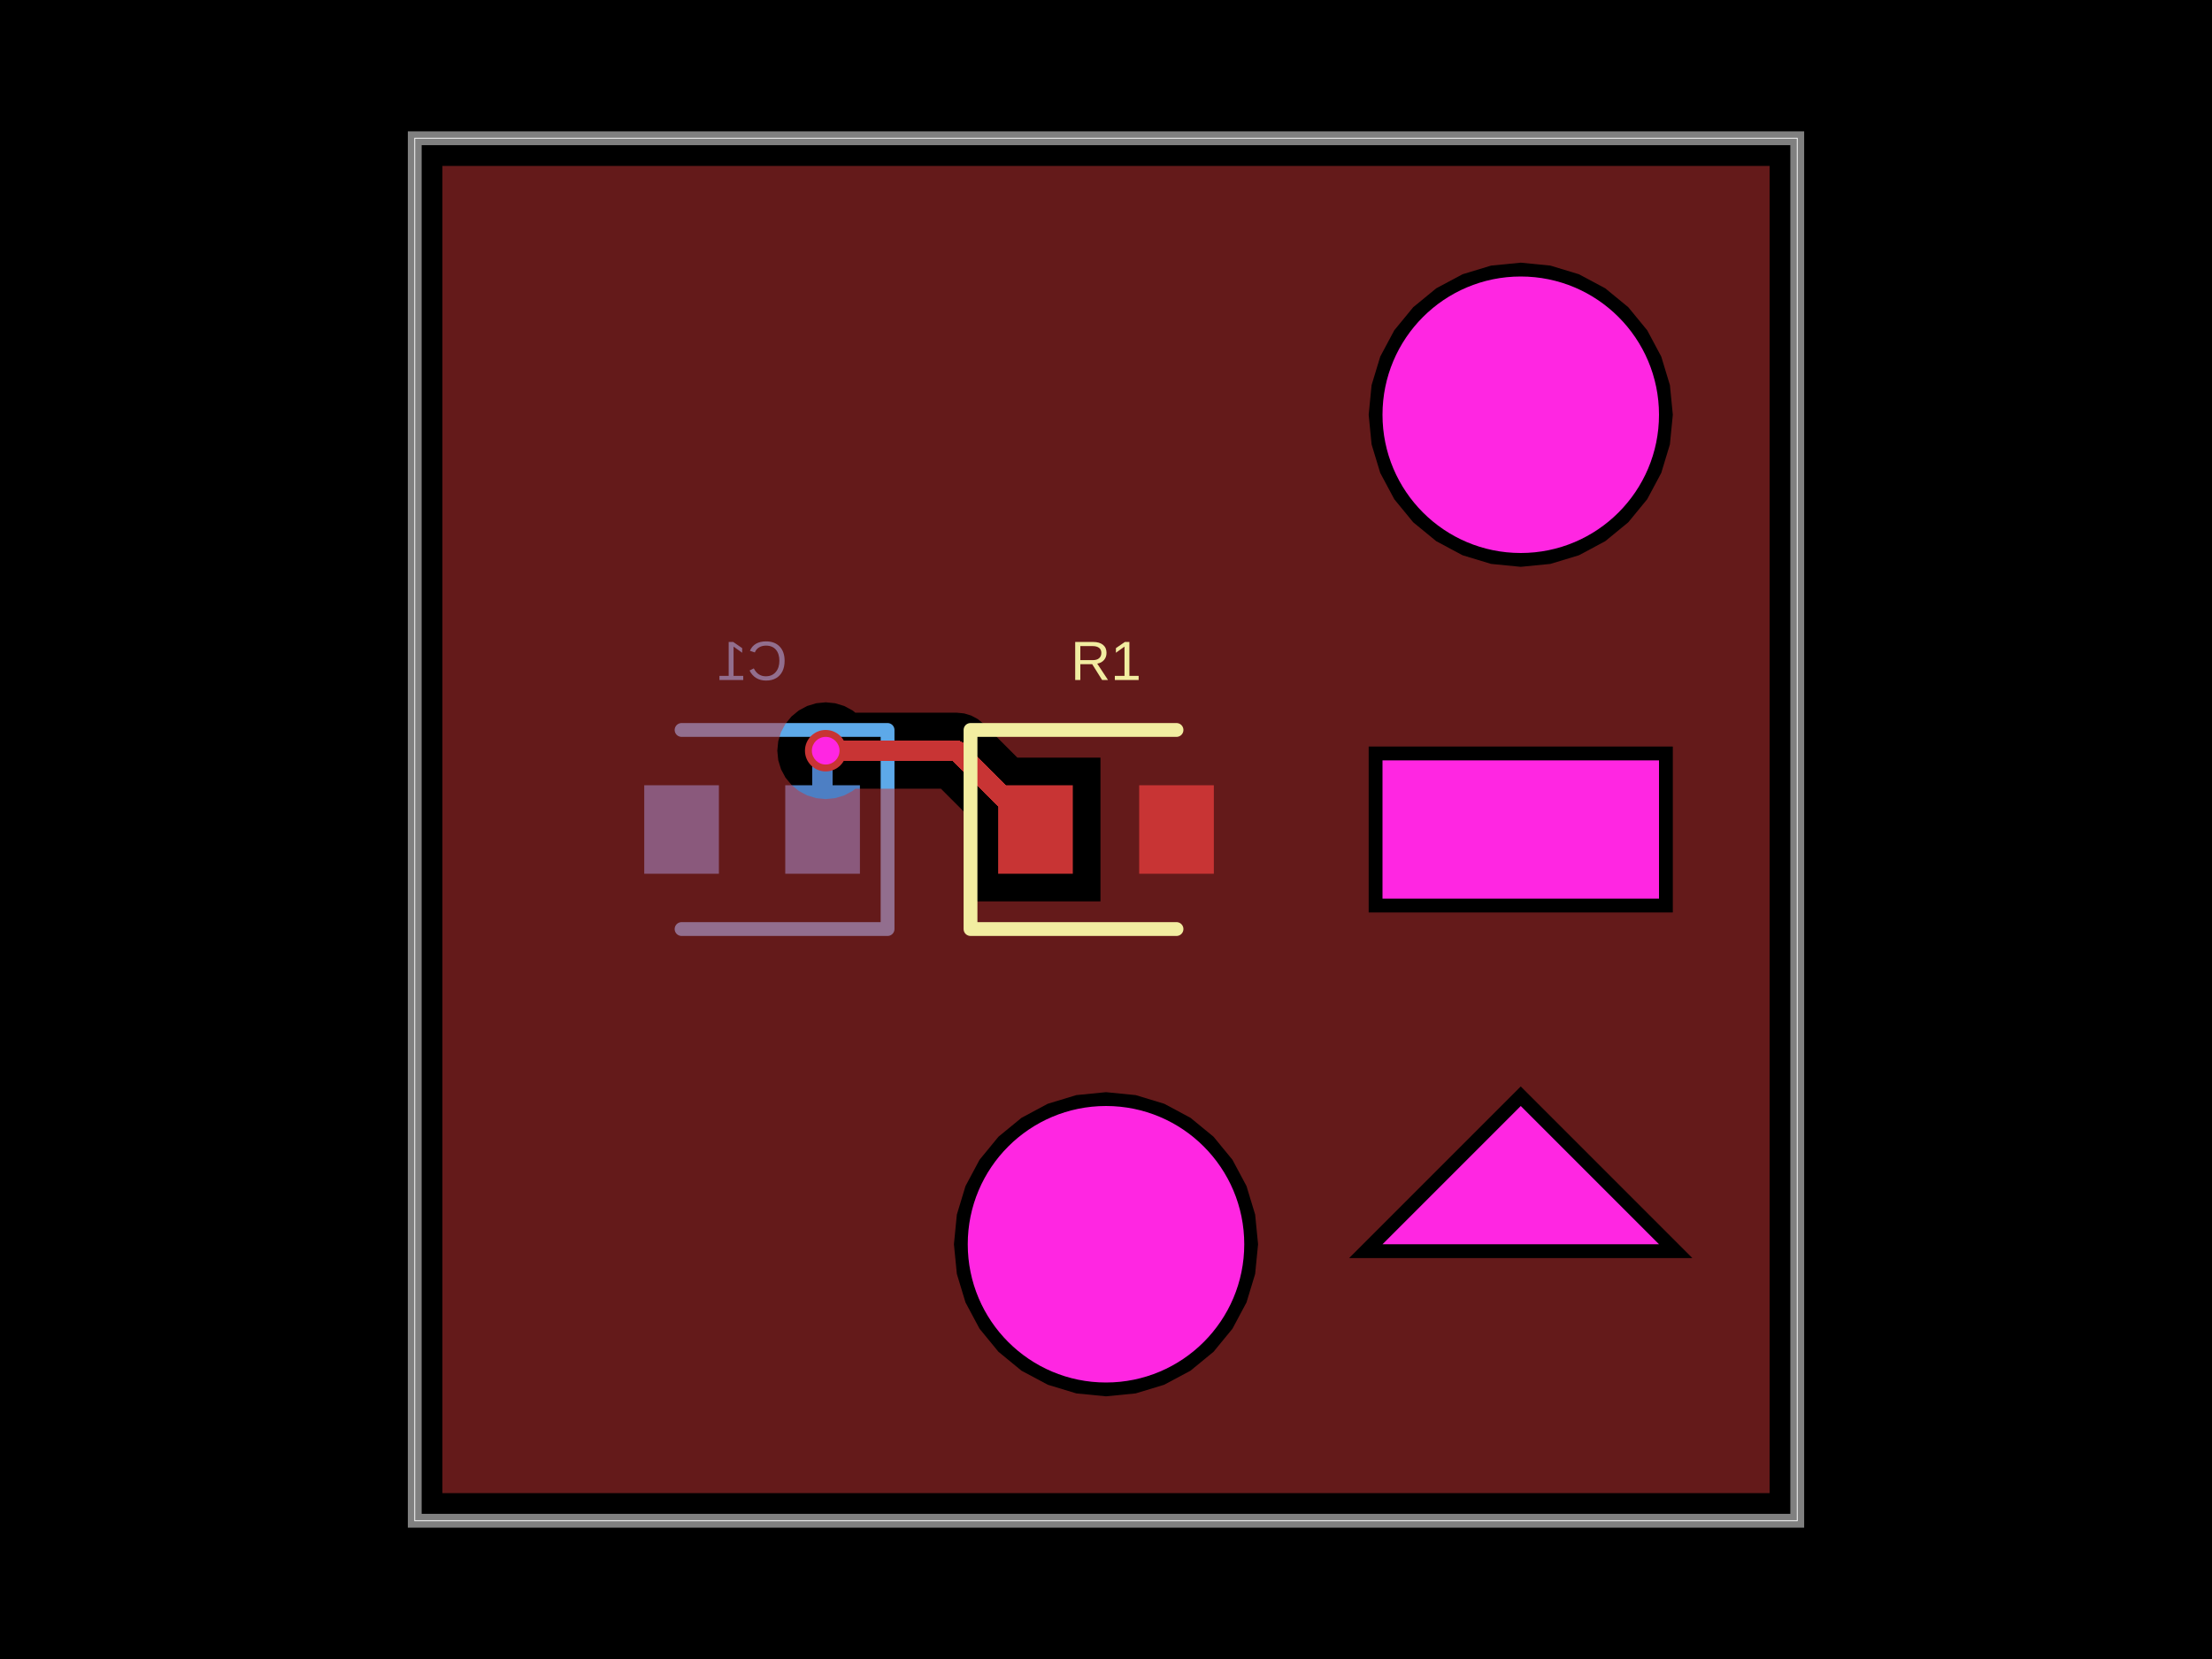
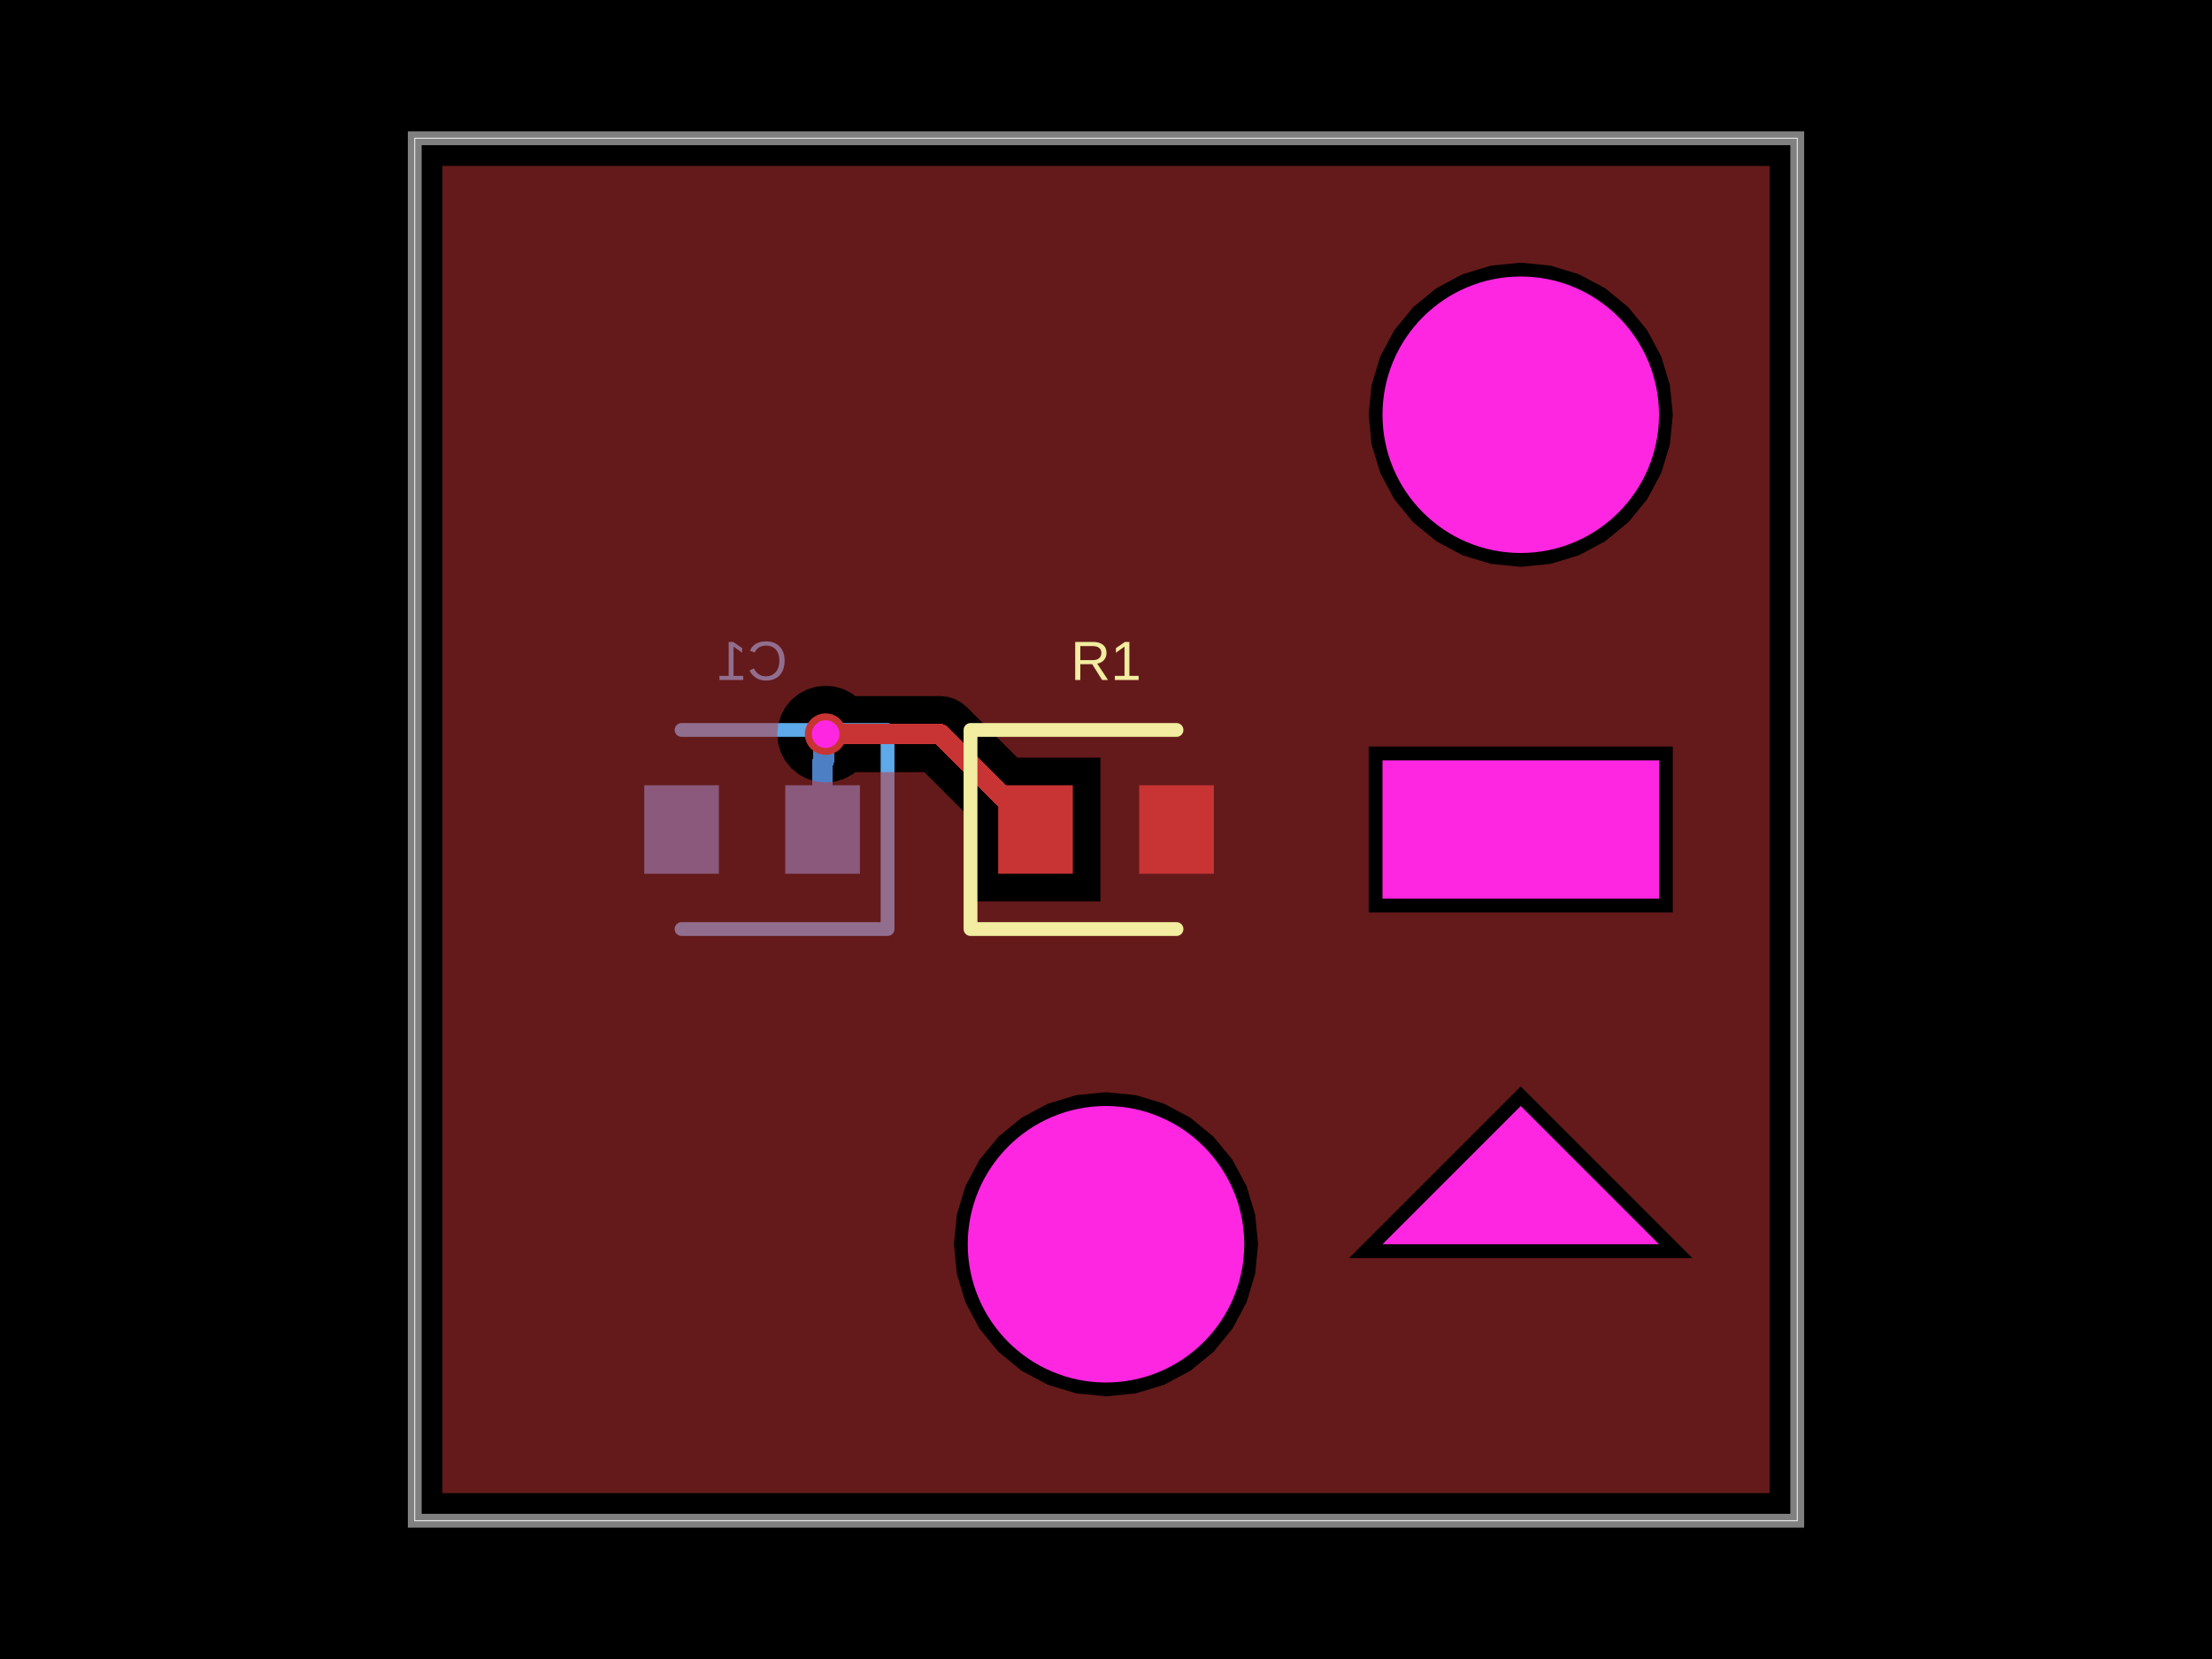
- <svg xmlns="http://www.w3.org/2000/svg" width="800" height="600" data-software-used-string="@tscircuit/core@0.0.1122">
+ <svg xmlns="http://www.w3.org/2000/svg" width="800" height="600" data-software-used-string="@tscircuit/core@0.0.1155">
  <style />
  <rect class="boundary" x="0" y="0" fill="#000" width="800" height="600" data-type="pcb_background" data-pcb-layer="global" />
  <rect class="pcb-boundary" fill="none" stroke="#fff" stroke-width="0.3" x="150" y="50" width="500" height="500" data-type="pcb_boundary" data-pcb-layer="global" />
  <path class="pcb-board" d="M 150 550 L 650 550 L 650 50 L 150 50 Z" fill="none" stroke="rgba(255, 255, 255, 0.5)" stroke-width="5" data-type="pcb_board" data-pcb-layer="board" />
  <rect class="pcb-pad" fill="rgb(77, 127, 196)" x="284" y="284" width="27" height="32" data-type="pcb_smtpad" data-pcb-layer="bottom" />
  <rect class="pcb-pad" fill="rgb(77, 127, 196)" x="233" y="284" width="27" height="32" data-type="pcb_smtpad" data-pcb-layer="bottom" />
-   <path class="pcb-trace" stroke="rgb(77, 127, 196)" fill="none" d="M 297.5 300 L 297.5 275.846" stroke-width="7.5" stroke-linecap="round" stroke-linejoin="round" shape-rendering="crispEdges" data-type="pcb_trace" data-pcb-layer="bottom" />
-   <path class="pcb-trace" stroke="rgb(77, 127, 196)" fill="none" d="M 297.5 275.846 L 298.096 275.25" stroke-width="7.5" stroke-linecap="round" stroke-linejoin="round" shape-rendering="crispEdges" data-type="pcb_trace" data-pcb-layer="bottom" />
-   <path class="pcb-trace" stroke="rgb(77, 127, 196)" fill="none" d="M 298.096 275.25 L 298.625 271.5" stroke-width="7.5" stroke-linecap="round" stroke-linejoin="round" shape-rendering="crispEdges" data-type="pcb_trace" data-pcb-layer="bottom" />
-   <path class="pcb-trace" stroke="rgb(77, 127, 196)" fill="none" d="M 298.625 271.5 L 298.625 271.5" stroke-width="7.5" stroke-linecap="round" stroke-linejoin="round" shape-rendering="crispEdges" data-type="pcb_trace" data-pcb-layer="bottom" />
+   <path class="pcb-trace" stroke="rgb(77, 127, 196)" fill="none" d="M 297.5 300 L 297.5 275.559" stroke-width="7.5" stroke-linecap="round" stroke-linejoin="round" shape-rendering="crispEdges" data-type="pcb_trace" data-pcb-layer="bottom" />
+   <path class="pcb-trace" stroke="rgb(77, 127, 196)" fill="none" d="M 297.5 275.559 L 297.893 275.166" stroke-width="7.5" stroke-linecap="round" stroke-linejoin="round" shape-rendering="crispEdges" data-type="pcb_trace" data-pcb-layer="bottom" />
+   <path class="pcb-trace" stroke="rgb(77, 127, 196)" fill="none" d="M 297.893 275.166 L 297.893 266.207" stroke-width="7.5" stroke-linecap="round" stroke-linejoin="round" shape-rendering="crispEdges" data-type="pcb_trace" data-pcb-layer="bottom" />
+   <path class="pcb-trace" stroke="rgb(77, 127, 196)" fill="none" d="M 297.893 266.207 L 298.6 265.5" stroke-width="7.5" stroke-linecap="round" stroke-linejoin="round" shape-rendering="crispEdges" data-type="pcb_trace" data-pcb-layer="bottom" />
+   <path class="pcb-trace" stroke="rgb(77, 127, 196)" fill="none" d="M 298.6 265.5 L 298.6 265.5" stroke-width="7.5" stroke-linecap="round" stroke-linejoin="round" shape-rendering="crispEdges" data-type="pcb_trace" data-pcb-layer="bottom" />
  <path class="pcb-silkscreen pcb-silkscreen-bottom" d="M 246.5 264 L 321 264 L 321 336 L 246.5 336" fill="none" stroke="#5da9e9" stroke-width="5" stroke-linecap="round" stroke-linejoin="round" data-pcb-component-id="pcb_component_1" data-pcb-silkscreen-path-id="pcb_silkscreen_path_1" data-type="pcb_silkscreen_path" data-pcb-layer="bottom" />
  <text x="0" y="0" dx="0" dy="0" fill="#5da9e9" font-family="Arial, sans-serif" font-size="20" text-anchor="middle" dominant-baseline="central" transform="matrix(-1,0,0,1,272,239)" class="pcb-silkscreen-text pcb-silkscreen-bottom" data-pcb-silkscreen-text-id="pcb_component_1" stroke="none" data-type="pcb_silkscreen_text" data-pcb-layer="bottom">C1</text>
  <rect class="pcb-pad" fill="rgb(200, 52, 52)" x="361" y="284" width="27" height="32" data-type="pcb_smtpad" data-pcb-layer="top" />
  <rect class="pcb-pad" fill="rgb(200, 52, 52)" x="412" y="284" width="27" height="32" data-type="pcb_smtpad" data-pcb-layer="top" />
-   <path class="pcb-trace" stroke="rgb(200, 52, 52)" fill="none" d="M 298.625 271.5 L 298.625 271.5" stroke-width="7.5" stroke-linecap="round" stroke-linejoin="round" shape-rendering="crispEdges" data-type="pcb_trace" data-pcb-layer="top" />
-   <path class="pcb-trace" stroke="rgb(200, 52, 52)" fill="none" d="M 298.625 271.5 L 346 271.5" stroke-width="7.5" stroke-linecap="round" stroke-linejoin="round" shape-rendering="crispEdges" data-type="pcb_trace" data-pcb-layer="top" />
-   <path class="pcb-trace" stroke="rgb(200, 52, 52)" fill="none" d="M 346 271.5 L 374.5 300" stroke-width="7.5" stroke-linecap="round" stroke-linejoin="round" shape-rendering="crispEdges" data-type="pcb_trace" data-pcb-layer="top" />
-   <path class="pcb-copper-pour pcb-copper-pour-brep" d="M 160 540 L 160 60 L 640 60 L 640 540 L 160 540 Z M 605 150 L 603.943 139.27 L 600.813 128.952 L 595.731 119.444 L 588.891 111.109 L 580.556 104.269 L 571.048 99.187 L 560.73 96.057 L 550 95 L 539.27 96.057 L 528.952 99.187 L 519.444 104.269 L 511.109 111.109 L 504.269 119.444 L 499.187 128.952 L 496.057 139.27 L 495 150 L 496.057 160.73 L 499.187 171.048 L 504.269 180.556 L 511.109 188.891 L 519.444 195.731 L 528.952 200.813 L 539.27 203.943 L 550 205 L 560.73 203.943 L 571.048 200.813 L 580.556 195.731 L 588.891 188.891 L 595.731 180.556 L 600.813 171.048 L 603.943 160.73 L 605 150 Z M 455 450 L 453.943 439.27 L 450.813 428.952 L 445.731 419.444 L 438.891 411.109 L 430.556 404.269 L 421.048 399.187 L 410.73 396.057 L 400 395 L 389.27 396.057 L 378.952 399.187 L 369.444 404.269 L 361.109 411.109 L 354.269 419.444 L 349.187 428.952 L 346.057 439.27 L 345 450 L 346.057 460.73 L 349.187 471.048 L 354.269 480.556 L 361.109 488.891 L 369.444 495.731 L 378.952 500.813 L 389.27 503.943 L 400 505 L 410.73 503.943 L 421.048 500.813 L 430.556 495.731 L 438.891 488.891 L 445.731 480.556 L 450.813 471.048 L 453.943 460.73 L 455 450 Z M 495 330 L 605 330 L 605 270 L 495 270 L 495 330 Z M 309.323 285.25 L 340.305 285.25 L 351 295.945 L 351 326 L 398 326 L 398 274 L 367.945 274 L 355.723 261.777 L 353.639 260.067 L 351.262 258.797 L 348.682 258.014 L 346 257.75 L 309.323 257.75 L 308.347 256.949 L 305.322 255.332 L 302.039 254.336 L 298.625 254 L 295.211 254.336 L 291.928 255.332 L 288.903 256.949 L 286.251 259.126 L 284.074 261.778 L 282.457 264.803 L 281.461 268.086 L 281.125 271.5 L 281.461 274.914 L 282.457 278.197 L 284.074 281.222 L 286.251 283.874 L 288.903 286.051 L 291.928 287.668 L 295.211 288.664 L 298.625 289 L 302.039 288.664 L 305.322 287.668 L 308.347 286.051 L 309.323 285.25 Z M 487.929 455 L 612.071 455 L 550 392.929 L 487.929 455 Z" fill="rgb(200, 52, 52)" fill-rule="evenodd" fill-opacity="0.5" data-type="pcb_copper_pour" data-pcb-layer="top" />
+   <path class="pcb-trace" stroke="rgb(200, 52, 52)" fill="none" d="M 298.6 265.5 L 298.6 265.5" stroke-width="7.5" stroke-linecap="round" stroke-linejoin="round" shape-rendering="crispEdges" data-type="pcb_trace" data-pcb-layer="top" />
+   <path class="pcb-trace" stroke="rgb(200, 52, 52)" fill="none" d="M 298.6 265.5 L 340 265.5" stroke-width="7.5" stroke-linecap="round" stroke-linejoin="round" shape-rendering="crispEdges" data-type="pcb_trace" data-pcb-layer="top" />
+   <path class="pcb-trace" stroke="rgb(200, 52, 52)" fill="none" d="M 340 265.5 L 374.5 300" stroke-width="7.5" stroke-linecap="round" stroke-linejoin="round" shape-rendering="crispEdges" data-type="pcb_trace" data-pcb-layer="top" />
+   <path class="pcb-copper-pour pcb-copper-pour-brep" d="M 160 540 L 160 60 L 640 60 L 640 540 L 160 540 Z M 605 150 L 603.943 139.27 L 600.813 128.952 L 595.731 119.444 L 588.891 111.109 L 580.556 104.269 L 571.048 99.187 L 560.73 96.057 L 550 95 L 539.27 96.057 L 528.952 99.187 L 519.444 104.269 L 511.109 111.109 L 504.269 119.444 L 499.187 128.952 L 496.057 139.27 L 495 150 L 496.057 160.73 L 499.187 171.048 L 504.269 180.556 L 511.109 188.891 L 519.444 195.731 L 528.952 200.813 L 539.27 203.943 L 550 205 L 560.73 203.943 L 571.048 200.813 L 580.556 195.731 L 588.891 188.891 L 595.731 180.556 L 600.813 171.048 L 603.943 160.73 L 605 150 Z M 455 450 L 453.943 439.27 L 450.813 428.952 L 445.731 419.444 L 438.891 411.109 L 430.556 404.269 L 421.048 399.187 L 410.73 396.057 L 400 395 L 389.27 396.057 L 378.952 399.187 L 369.444 404.269 L 361.109 411.109 L 354.269 419.444 L 349.187 428.952 L 346.057 439.27 L 345 450 L 346.057 460.73 L 349.187 471.048 L 354.269 480.556 L 361.109 488.891 L 369.444 495.731 L 378.952 500.813 L 389.27 503.943 L 400 505 L 410.73 503.943 L 421.048 500.813 L 430.556 495.731 L 438.891 488.891 L 445.731 480.556 L 450.813 471.048 L 453.943 460.73 L 455 450 Z M 495 330 L 605 330 L 605 270 L 495 270 L 495 330 Z M 309.298 279.25 L 334.305 279.25 L 351 295.945 L 351 326 L 398 326 L 398 274 L 367.945 274 L 349.723 255.777 L 347.639 254.067 L 345.262 252.797 L 342.682 252.014 L 340 251.75 L 309.298 251.75 L 308.322 250.949 L 305.297 249.332 L 302.014 248.336 L 298.6 248 L 295.186 248.336 L 291.903 249.332 L 288.878 250.949 L 286.226 253.126 L 284.049 255.778 L 282.432 258.803 L 281.436 262.086 L 281.1 265.5 L 281.436 268.914 L 282.432 272.197 L 284.049 275.222 L 286.226 277.874 L 288.878 280.051 L 291.903 281.668 L 295.186 282.664 L 298.6 283 L 302.014 282.664 L 305.297 281.668 L 308.322 280.051 L 309.298 279.25 Z M 487.929 455 L 612.071 455 L 550 392.929 L 487.929 455 Z" fill="rgb(200, 52, 52)" fill-rule="evenodd" fill-opacity="0.5" data-type="pcb_copper_pour" data-pcb-layer="top" />
  <path class="pcb-silkscreen pcb-silkscreen-top" d="M 425.5 264 L 351 264 L 351 336 L 425.5 336" fill="none" stroke="#f2eda1" stroke-width="5" stroke-linecap="round" stroke-linejoin="round" data-pcb-component-id="pcb_component_0" data-pcb-silkscreen-path-id="pcb_silkscreen_path_0" data-type="pcb_silkscreen_path" data-pcb-layer="top" />
  <text x="0" y="0" dx="0" dy="0" fill="#f2eda1" font-family="Arial, sans-serif" font-size="20" text-anchor="middle" dominant-baseline="central" transform="matrix(1,0,0,1,400,239)" class="pcb-silkscreen-text pcb-silkscreen-top" data-pcb-silkscreen-text-id="pcb_component_0" stroke="none" data-type="pcb_silkscreen_text" data-pcb-layer="top">R1</text>
  <g data-type="pcb_via" data-pcb-layer="through">
-     <circle class="pcb-hole-outer" fill="rgb(200, 52, 52)" cx="298.625" cy="271.5" r="7.5" data-type="pcb_via" data-pcb-layer="top" />
-     <circle class="pcb-hole-inner" fill="#FF26E2" cx="298.625" cy="271.5" r="5" data-type="pcb_via" data-pcb-layer="drill" />
+     <circle class="pcb-hole-outer" fill="rgb(200, 52, 52)" cx="298.6" cy="265.5" r="7.5" data-type="pcb_via" data-pcb-layer="top" />
+     <circle class="pcb-hole-inner" fill="#FF26E2" cx="298.6" cy="265.5" r="5" data-type="pcb_via" data-pcb-layer="drill" />
  </g>
  <rect class="pcb-cutout pcb-cutout-rect" x="-50" y="-25" width="100" height="50" fill="#FF26E2" transform="matrix(1,0,0,1,550,300)" data-type="pcb_cutout" data-pcb-layer="drill" />
  <circle class="pcb-cutout pcb-cutout-circle" cx="550" cy="150" r="50" fill="#FF26E2" data-type="pcb_cutout" data-pcb-layer="drill" />
  <polygon class="pcb-cutout pcb-cutout-polygon" points="550,400 550,400 600,450 500,450" fill="#FF26E2" data-type="pcb_cutout" data-pcb-layer="drill" />
  <circle class="pcb-hole" cx="400" cy="450" r="50" fill="#FF26E2" data-type="pcb_hole" data-pcb-layer="drill" />
</svg>
